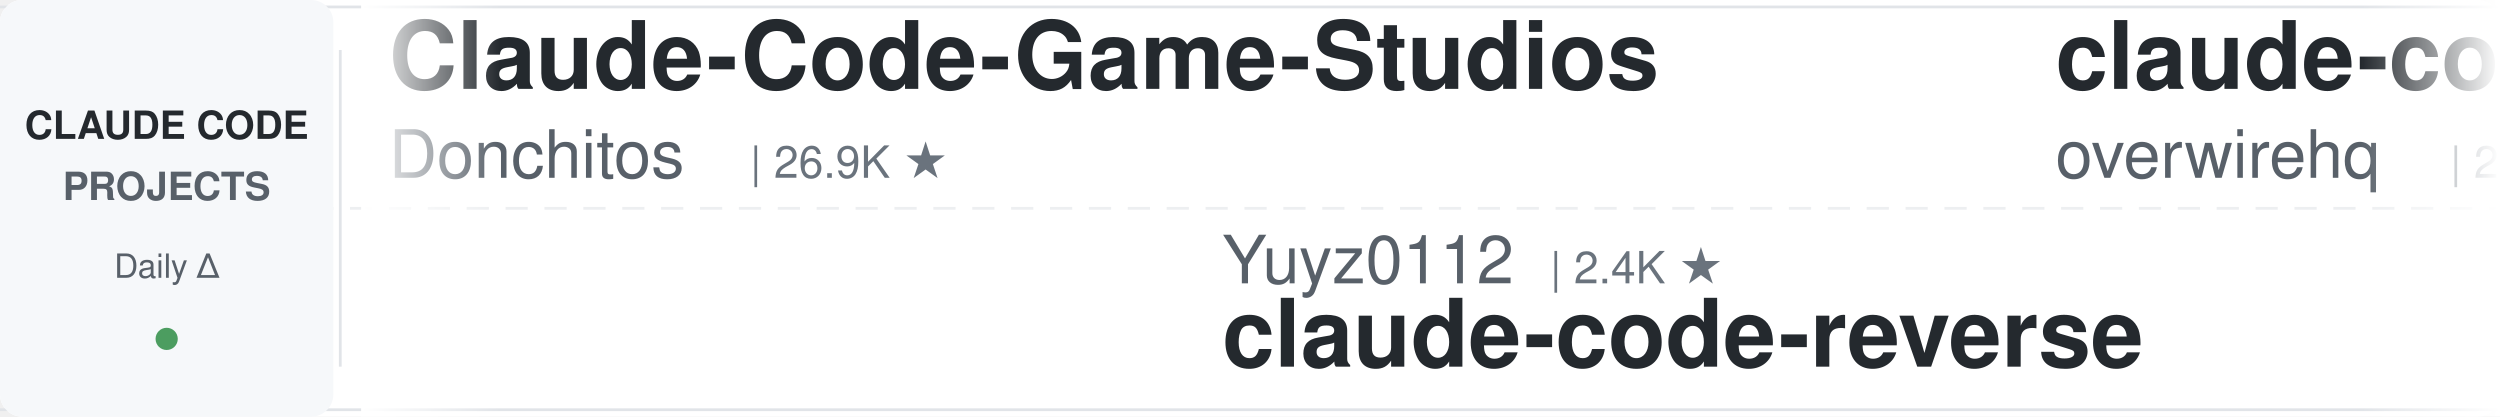
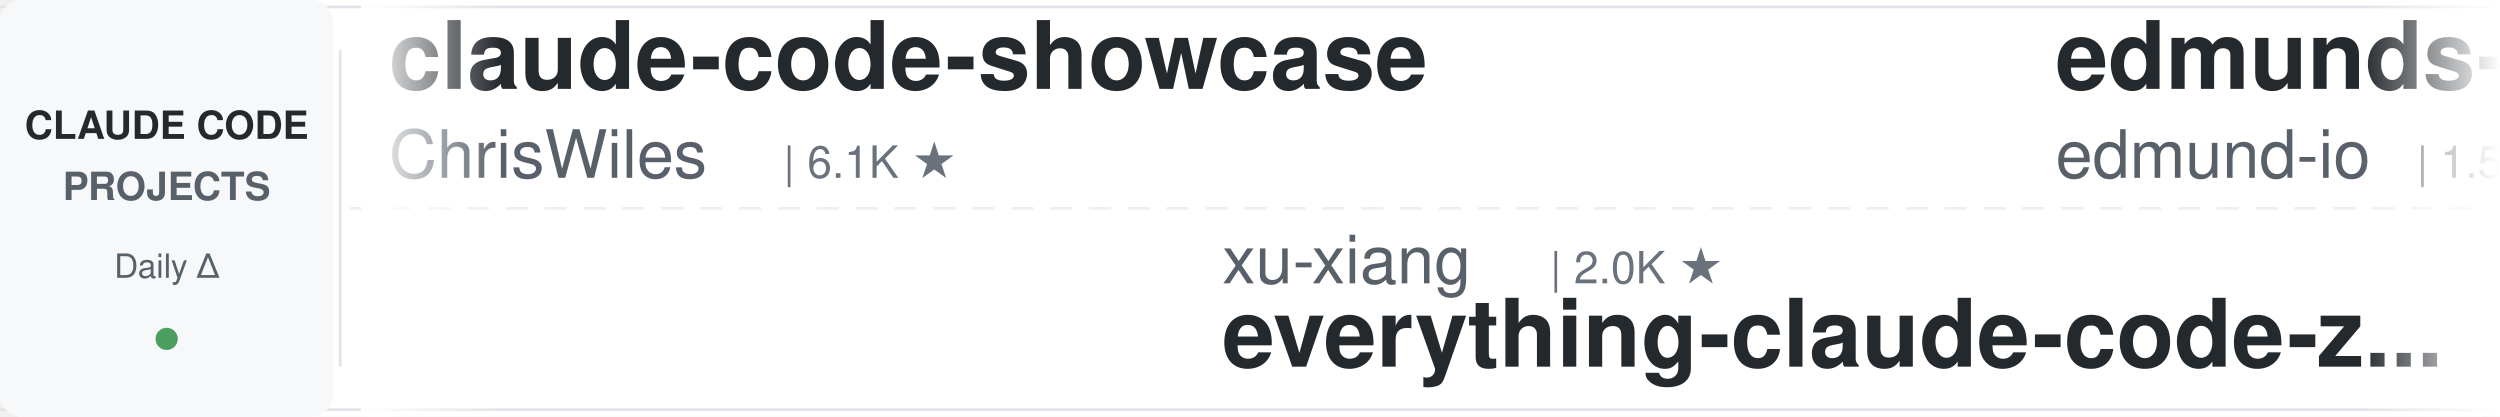
<svg xmlns="http://www.w3.org/2000/svg" width="900" height="150">
  <defs>
    <linearGradient id="leftFade" x1="0%" y1="0%" x2="100%" y2="0%">
      <stop offset="0%" style="stop-color:#ffffff;stop-opacity:1" />
      <stop offset="100%" style="stop-color:#ffffff;stop-opacity:0" />
    </linearGradient>
    <linearGradient id="rightFade" x1="0%" y1="0%" x2="100%" y2="0%">
      <stop offset="0%" style="stop-color:#ffffff;stop-opacity:0" />
      <stop offset="100%" style="stop-color:#ffffff;stop-opacity:1" />
    </linearGradient>
  </defs>
  <rect width="900" height="150" fill="#ffffff" rx="8" />
  <rect x="0" y="2" width="900" height="1" fill="#e1e4e8" />
  <rect x="0" y="147" width="900" height="1" fill="#e1e4e8" />
  <line x1="0" y1="75" x2="900" y2="75" stroke="#e1e4e8" stroke-width="1" stroke-dasharray="8 6" opacity="0.6" />
  <rect x="0" y="0" width="120" height="150" fill="#f6f8fa" rx="8" />
  <text x="60" y="50" font-family="-apple-system, BlinkMacSystemFont, 'Segoe UI', Helvetica, Arial, sans-serif" font-size="14" font-weight="600" fill="#24292e" text-anchor="middle">CLAUDE CODE</text>
  <text x="60" y="72" font-family="-apple-system, BlinkMacSystemFont, 'Segoe UI', Helvetica, Arial, sans-serif" font-size="14" font-weight="600" fill="#586069" text-anchor="middle">PROJECTS</text>
  <text x="60" y="100" font-family="-apple-system, BlinkMacSystemFont, 'Segoe UI', Helvetica, Arial, sans-serif" font-size="12" font-weight="500" fill="#586069" text-anchor="middle">Daily Δ</text>
  <circle cx="60" cy="122" r="4" fill="#22863a" opacity="0.8" />
  <rect x="122" y="18" width="1" height="114" fill="#e1e4e8" />
  <clipPath id="tickerClip">
    <rect x="130" y="0" width="770" height="150" />
  </clipPath>
  <g clip-path="url(#tickerClip)">
    <g id="tickerItems">
      <animateTransform attributeName="transform" attributeType="XML" type="translate" from="0 0" to="-3000 0" dur="54s" repeatCount="indefinite" />
      <g transform="translate(0, 0)">
-         <text x="140" y="32" font-family="-apple-system, BlinkMacSystemFont, 'Segoe UI', Helvetica, Arial, sans-serif" font-size="34" font-weight="600" fill="#24292e">Claude-Code-Game-Studios</text>
-         <text x="140" y="64" font-family="-apple-system, BlinkMacSystemFont, 'Segoe UI', Helvetica, Arial, sans-serif" font-size="24" font-weight="400" fill="#586069">Donchitos</text>
-         <text x="270" y="64" font-family="-apple-system, BlinkMacSystemFont, 'Segoe UI', Helvetica, Arial, sans-serif" font-size="16" font-weight="500" fill="#6a737d">| 26.9K ★</text>
+         <text x="140" y="32" font-family="-apple-system, BlinkMacSystemFont, 'Segoe UI', Helvetica, Arial, sans-serif" font-size="34" font-weight="600" fill="#24292e">claude-code-showcase</text>
+         <text x="140" y="64" font-family="-apple-system, BlinkMacSystemFont, 'Segoe UI', Helvetica, Arial, sans-serif" font-size="24" font-weight="400" fill="#586069">ChrisWiles</text>
+         <text x="282" y="64" font-family="-apple-system, BlinkMacSystemFont, 'Segoe UI', Helvetica, Arial, sans-serif" font-size="16" font-weight="500" fill="#6a737d">| 6.1K ★</text>
      </g>
      <g transform="translate(300, 0)">
-         <text x="140" y="102" font-family="-apple-system, BlinkMacSystemFont, 'Segoe UI', Helvetica, Arial, sans-serif" font-size="24" font-weight="400" fill="#586069">Yuyz0112</text>
-         <text x="258" y="102" font-family="-apple-system, BlinkMacSystemFont, 'Segoe UI', Helvetica, Arial, sans-serif" font-size="16" font-weight="500" fill="#6a737d">| 2.4K ★</text>
-         <text x="140" y="132" font-family="-apple-system, BlinkMacSystemFont, 'Segoe UI', Helvetica, Arial, sans-serif" font-size="34" font-weight="600" fill="#24292e">claude-code-reverse</text>
+         <text x="140" y="102" font-family="-apple-system, BlinkMacSystemFont, 'Segoe UI', Helvetica, Arial, sans-serif" font-size="24" font-weight="400" fill="#586069">xu-xiang</text>
+         <text x="258" y="102" font-family="-apple-system, BlinkMacSystemFont, 'Segoe UI', Helvetica, Arial, sans-serif" font-size="16" font-weight="500" fill="#6a737d">| 2.0K ★</text>
+         <text x="140" y="132" font-family="-apple-system, BlinkMacSystemFont, 'Segoe UI', Helvetica, Arial, sans-serif" font-size="34" font-weight="600" fill="#24292e">everything-claude-code-z...</text>
      </g>
      <g transform="translate(600, 0)">
-         <text x="140" y="32" font-family="-apple-system, BlinkMacSystemFont, 'Segoe UI', Helvetica, Arial, sans-serif" font-size="34" font-weight="600" fill="#24292e">claude-code-telegram</text>
-         <text x="140" y="64" font-family="-apple-system, BlinkMacSystemFont, 'Segoe UI', Helvetica, Arial, sans-serif" font-size="24" font-weight="400" fill="#586069">overwirehq</text>
-         <text x="282" y="64" font-family="-apple-system, BlinkMacSystemFont, 'Segoe UI', Helvetica, Arial, sans-serif" font-size="16" font-weight="500" fill="#6a737d">| 2.8K ★</text>
+         <text x="140" y="32" font-family="-apple-system, BlinkMacSystemFont, 'Segoe UI', Helvetica, Arial, sans-serif" font-size="34" font-weight="600" fill="#24292e">edmunds-claude-code</text>
+         <text x="140" y="64" font-family="-apple-system, BlinkMacSystemFont, 'Segoe UI', Helvetica, Arial, sans-serif" font-size="24" font-weight="400" fill="#586069">edmund-io</text>
+         <text x="270" y="64" font-family="-apple-system, BlinkMacSystemFont, 'Segoe UI', Helvetica, Arial, sans-serif" font-size="16" font-weight="500" fill="#6a737d">| 1.5K ★</text>
      </g>
      <g transform="translate(900, 0)">
-         <text x="140" y="102" font-family="-apple-system, BlinkMacSystemFont, 'Segoe UI', Helvetica, Arial, sans-serif" font-size="24" font-weight="400" fill="#586069">oboard</text>
-         <text x="234" y="102" font-family="-apple-system, BlinkMacSystemFont, 'Segoe UI', Helvetica, Arial, sans-serif" font-size="16" font-weight="500" fill="#6a737d">| 3.3K ★</text>
-         <text x="140" y="132" font-family="-apple-system, BlinkMacSystemFont, 'Segoe UI', Helvetica, Arial, sans-serif" font-size="34" font-weight="600" fill="#24292e">claude-code-rev</text>
+         <text x="140" y="102" font-family="-apple-system, BlinkMacSystemFont, 'Segoe UI', Helvetica, Arial, sans-serif" font-size="24" font-weight="400" fill="#586069">Windy3f3f3f3f</text>
+         <text x="318" y="102" font-family="-apple-system, BlinkMacSystemFont, 'Segoe UI', Helvetica, Arial, sans-serif" font-size="16" font-weight="500" fill="#6a737d">| 2.8K ★</text>
+         <text x="140" y="132" font-family="-apple-system, BlinkMacSystemFont, 'Segoe UI', Helvetica, Arial, sans-serif" font-size="34" font-weight="600" fill="#24292e">claude-code-from-scratch</text>
      </g>
      <g transform="translate(1200, 0)">
-         <text x="140" y="32" font-family="-apple-system, BlinkMacSystemFont, 'Segoe UI', Helvetica, Arial, sans-serif" font-size="34" font-weight="600" fill="#24292e">claude-code-guide</text>
-         <text x="140" y="64" font-family="-apple-system, BlinkMacSystemFont, 'Segoe UI', Helvetica, Arial, sans-serif" font-size="24" font-weight="400" fill="#586069">zebbern</text>
-         <text x="246" y="64" font-family="-apple-system, BlinkMacSystemFont, 'Segoe UI', Helvetica, Arial, sans-serif" font-size="16" font-weight="500" fill="#6a737d">| 4.7K ★</text>
+         <text x="140" y="32" font-family="-apple-system, BlinkMacSystemFont, 'Segoe UI', Helvetica, Arial, sans-serif" font-size="34" font-weight="600" fill="#24292e">claude-code-workflows</text>
+         <text x="140" y="64" font-family="-apple-system, BlinkMacSystemFont, 'Segoe UI', Helvetica, Arial, sans-serif" font-size="24" font-weight="400" fill="#586069">OneRedOak</text>
+         <text x="270" y="64" font-family="-apple-system, BlinkMacSystemFont, 'Segoe UI', Helvetica, Arial, sans-serif" font-size="16" font-weight="500" fill="#6a737d">| 3.9K ★</text>
      </g>
      <g transform="translate(1500, 0)">
-         <text x="140" y="102" font-family="-apple-system, BlinkMacSystemFont, 'Segoe UI', Helvetica, Arial, sans-serif" font-size="24" font-weight="400" fill="#586069">affaan-m</text>
-         <text x="258" y="102" font-family="-apple-system, BlinkMacSystemFont, 'Segoe UI', Helvetica, Arial, sans-serif" font-size="16" font-weight="500" fill="#6a737d">| 284.5K ★</text>
-         <text x="140" y="132" font-family="-apple-system, BlinkMacSystemFont, 'Segoe UI', Helvetica, Arial, sans-serif" font-size="34" font-weight="600" fill="#24292e">ECC</text>
+         <text x="140" y="102" font-family="-apple-system, BlinkMacSystemFont, 'Segoe UI', Helvetica, Arial, sans-serif" font-size="24" font-weight="400" fill="#586069">lorryjovens-hub</text>
+         <text x="342" y="102" font-family="-apple-system, BlinkMacSystemFont, 'Segoe UI', Helvetica, Arial, sans-serif" font-size="16" font-weight="500" fill="#6a737d">| 1.7K ★</text>
+         <text x="140" y="132" font-family="-apple-system, BlinkMacSystemFont, 'Segoe UI', Helvetica, Arial, sans-serif" font-size="34" font-weight="600" fill="#24292e">claude-code-rust</text>
      </g>
      <g transform="translate(1800, 0)">
-         <text x="140" y="32" font-family="-apple-system, BlinkMacSystemFont, 'Segoe UI', Helvetica, Arial, sans-serif" font-size="34" font-weight="600" fill="#24292e">claude-code-tudou</text>
-         <text x="140" y="64" font-family="-apple-system, BlinkMacSystemFont, 'Segoe UI', Helvetica, Arial, sans-serif" font-size="24" font-weight="400" fill="#586069">AICoderTudou</text>
-         <text x="306" y="64" font-family="-apple-system, BlinkMacSystemFont, 'Segoe UI', Helvetica, Arial, sans-serif" font-size="16" font-weight="500" fill="#6a737d">| 493 ★</text>
+         <text x="140" y="32" font-family="-apple-system, BlinkMacSystemFont, 'Segoe UI', Helvetica, Arial, sans-serif" font-size="34" font-weight="600" fill="#24292e">ECC</text>
+         <text x="140" y="64" font-family="-apple-system, BlinkMacSystemFont, 'Segoe UI', Helvetica, Arial, sans-serif" font-size="24" font-weight="400" fill="#586069">affaan-m</text>
+         <text x="258" y="64" font-family="-apple-system, BlinkMacSystemFont, 'Segoe UI', Helvetica, Arial, sans-serif" font-size="16" font-weight="500" fill="#6a737d">| 284.7K ★</text>
      </g>
      <g transform="translate(2100, 0)">
-         <text x="140" y="102" font-family="-apple-system, BlinkMacSystemFont, 'Segoe UI', Helvetica, Arial, sans-serif" font-size="24" font-weight="400" fill="#586069">edmund-io</text>
-         <text x="270" y="102" font-family="-apple-system, BlinkMacSystemFont, 'Segoe UI', Helvetica, Arial, sans-serif" font-size="16" font-weight="500" fill="#6a737d">| 1.5K ★</text>
-         <text x="140" y="132" font-family="-apple-system, BlinkMacSystemFont, 'Segoe UI', Helvetica, Arial, sans-serif" font-size="34" font-weight="600" fill="#24292e">edmunds-claude-code</text>
+         <text x="140" y="102" font-family="-apple-system, BlinkMacSystemFont, 'Segoe UI', Helvetica, Arial, sans-serif" font-size="24" font-weight="400" fill="#586069">JrCx7scC</text>
+         <text x="258" y="102" font-family="-apple-system, BlinkMacSystemFont, 'Segoe UI', Helvetica, Arial, sans-serif" font-size="16" font-weight="500" fill="#6a737d">| 376 ★</text>
+         <text x="140" y="132" font-family="-apple-system, BlinkMacSystemFont, 'Segoe UI', Helvetica, Arial, sans-serif" font-size="34" font-weight="600" fill="#24292e">claude-code-source</text>
      </g>
      <g transform="translate(2400, 0)">
-         <text x="140" y="32" font-family="-apple-system, BlinkMacSystemFont, 'Segoe UI', Helvetica, Arial, sans-serif" font-size="34" font-weight="600" fill="#24292e">claude-code-source</text>
-         <text x="140" y="64" font-family="-apple-system, BlinkMacSystemFont, 'Segoe UI', Helvetica, Arial, sans-serif" font-size="24" font-weight="400" fill="#586069">hangsman</text>
-         <text x="258" y="64" font-family="-apple-system, BlinkMacSystemFont, 'Segoe UI', Helvetica, Arial, sans-serif" font-size="16" font-weight="500" fill="#6a737d">| 798 ★</text>
+         <text x="140" y="32" font-family="-apple-system, BlinkMacSystemFont, 'Segoe UI', Helvetica, Arial, sans-serif" font-size="34" font-weight="600" fill="#24292e">claude-code-rev</text>
+         <text x="140" y="64" font-family="-apple-system, BlinkMacSystemFont, 'Segoe UI', Helvetica, Arial, sans-serif" font-size="24" font-weight="400" fill="#586069">oboard</text>
+         <text x="234" y="64" font-family="-apple-system, BlinkMacSystemFont, 'Segoe UI', Helvetica, Arial, sans-serif" font-size="16" font-weight="500" fill="#6a737d">| 3.3K ★</text>
      </g>
      <g transform="translate(2700, 0)">
-         <text x="140" y="102" font-family="-apple-system, BlinkMacSystemFont, 'Segoe UI', Helvetica, Arial, sans-serif" font-size="24" font-weight="400" fill="#586069">disler</text>
-         <text x="234" y="102" font-family="-apple-system, BlinkMacSystemFont, 'Segoe UI', Helvetica, Arial, sans-serif" font-size="16" font-weight="500" fill="#6a737d">| 3.9K ★</text>
-         <text x="140" y="132" font-family="-apple-system, BlinkMacSystemFont, 'Segoe UI', Helvetica, Arial, sans-serif" font-size="34" font-weight="600" fill="#24292e">claude-code-hooks-master...</text>
+         <text x="140" y="102" font-family="-apple-system, BlinkMacSystemFont, 'Segoe UI', Helvetica, Arial, sans-serif" font-size="24" font-weight="400" fill="#586069">AICoderTudou</text>
+         <text x="306" y="102" font-family="-apple-system, BlinkMacSystemFont, 'Segoe UI', Helvetica, Arial, sans-serif" font-size="16" font-weight="500" fill="#6a737d">| 493 ★</text>
+         <text x="140" y="132" font-family="-apple-system, BlinkMacSystemFont, 'Segoe UI', Helvetica, Arial, sans-serif" font-size="34" font-weight="600" fill="#24292e">claude-code-tudou</text>
      </g>
      <g transform="translate(3000, 0)">
-         <text x="140" y="32" font-family="-apple-system, BlinkMacSystemFont, 'Segoe UI', Helvetica, Arial, sans-serif" font-size="34" font-weight="600" fill="#24292e">Claude-Code-Game-Studios</text>
-         <text x="140" y="64" font-family="-apple-system, BlinkMacSystemFont, 'Segoe UI', Helvetica, Arial, sans-serif" font-size="24" font-weight="400" fill="#586069">Donchitos</text>
-         <text x="270" y="64" font-family="-apple-system, BlinkMacSystemFont, 'Segoe UI', Helvetica, Arial, sans-serif" font-size="16" font-weight="500" fill="#6a737d">| 26.9K ★</text>
+         <text x="140" y="32" font-family="-apple-system, BlinkMacSystemFont, 'Segoe UI', Helvetica, Arial, sans-serif" font-size="34" font-weight="600" fill="#24292e">claude-code-showcase</text>
+         <text x="140" y="64" font-family="-apple-system, BlinkMacSystemFont, 'Segoe UI', Helvetica, Arial, sans-serif" font-size="24" font-weight="400" fill="#586069">ChrisWiles</text>
+         <text x="282" y="64" font-family="-apple-system, BlinkMacSystemFont, 'Segoe UI', Helvetica, Arial, sans-serif" font-size="16" font-weight="500" fill="#6a737d">| 6.1K ★</text>
      </g>
      <g transform="translate(3300, 0)">
-         <text x="140" y="102" font-family="-apple-system, BlinkMacSystemFont, 'Segoe UI', Helvetica, Arial, sans-serif" font-size="24" font-weight="400" fill="#586069">Yuyz0112</text>
-         <text x="258" y="102" font-family="-apple-system, BlinkMacSystemFont, 'Segoe UI', Helvetica, Arial, sans-serif" font-size="16" font-weight="500" fill="#6a737d">| 2.4K ★</text>
-         <text x="140" y="132" font-family="-apple-system, BlinkMacSystemFont, 'Segoe UI', Helvetica, Arial, sans-serif" font-size="34" font-weight="600" fill="#24292e">claude-code-reverse</text>
+         <text x="140" y="102" font-family="-apple-system, BlinkMacSystemFont, 'Segoe UI', Helvetica, Arial, sans-serif" font-size="24" font-weight="400" fill="#586069">xu-xiang</text>
+         <text x="258" y="102" font-family="-apple-system, BlinkMacSystemFont, 'Segoe UI', Helvetica, Arial, sans-serif" font-size="16" font-weight="500" fill="#6a737d">| 2.0K ★</text>
+         <text x="140" y="132" font-family="-apple-system, BlinkMacSystemFont, 'Segoe UI', Helvetica, Arial, sans-serif" font-size="34" font-weight="600" fill="#24292e">everything-claude-code-z...</text>
      </g>
      <g transform="translate(3600, 0)">
-         <text x="140" y="32" font-family="-apple-system, BlinkMacSystemFont, 'Segoe UI', Helvetica, Arial, sans-serif" font-size="34" font-weight="600" fill="#24292e">claude-code-telegram</text>
-         <text x="140" y="64" font-family="-apple-system, BlinkMacSystemFont, 'Segoe UI', Helvetica, Arial, sans-serif" font-size="24" font-weight="400" fill="#586069">overwirehq</text>
-         <text x="282" y="64" font-family="-apple-system, BlinkMacSystemFont, 'Segoe UI', Helvetica, Arial, sans-serif" font-size="16" font-weight="500" fill="#6a737d">| 2.8K ★</text>
+         <text x="140" y="32" font-family="-apple-system, BlinkMacSystemFont, 'Segoe UI', Helvetica, Arial, sans-serif" font-size="34" font-weight="600" fill="#24292e">edmunds-claude-code</text>
+         <text x="140" y="64" font-family="-apple-system, BlinkMacSystemFont, 'Segoe UI', Helvetica, Arial, sans-serif" font-size="24" font-weight="400" fill="#586069">edmund-io</text>
+         <text x="270" y="64" font-family="-apple-system, BlinkMacSystemFont, 'Segoe UI', Helvetica, Arial, sans-serif" font-size="16" font-weight="500" fill="#6a737d">| 1.5K ★</text>
      </g>
      <g transform="translate(3900, 0)">
-         <text x="140" y="102" font-family="-apple-system, BlinkMacSystemFont, 'Segoe UI', Helvetica, Arial, sans-serif" font-size="24" font-weight="400" fill="#586069">oboard</text>
-         <text x="234" y="102" font-family="-apple-system, BlinkMacSystemFont, 'Segoe UI', Helvetica, Arial, sans-serif" font-size="16" font-weight="500" fill="#6a737d">| 3.3K ★</text>
-         <text x="140" y="132" font-family="-apple-system, BlinkMacSystemFont, 'Segoe UI', Helvetica, Arial, sans-serif" font-size="34" font-weight="600" fill="#24292e">claude-code-rev</text>
+         <text x="140" y="102" font-family="-apple-system, BlinkMacSystemFont, 'Segoe UI', Helvetica, Arial, sans-serif" font-size="24" font-weight="400" fill="#586069">Windy3f3f3f3f</text>
+         <text x="318" y="102" font-family="-apple-system, BlinkMacSystemFont, 'Segoe UI', Helvetica, Arial, sans-serif" font-size="16" font-weight="500" fill="#6a737d">| 2.8K ★</text>
+         <text x="140" y="132" font-family="-apple-system, BlinkMacSystemFont, 'Segoe UI', Helvetica, Arial, sans-serif" font-size="34" font-weight="600" fill="#24292e">claude-code-from-scratch</text>
      </g>
    </g>
  </g>
  <rect x="130" y="0" width="50" height="150" fill="url(#leftFade)" />
  <rect x="850" y="0" width="50" height="150" fill="url(#rightFade)" />
</svg>
